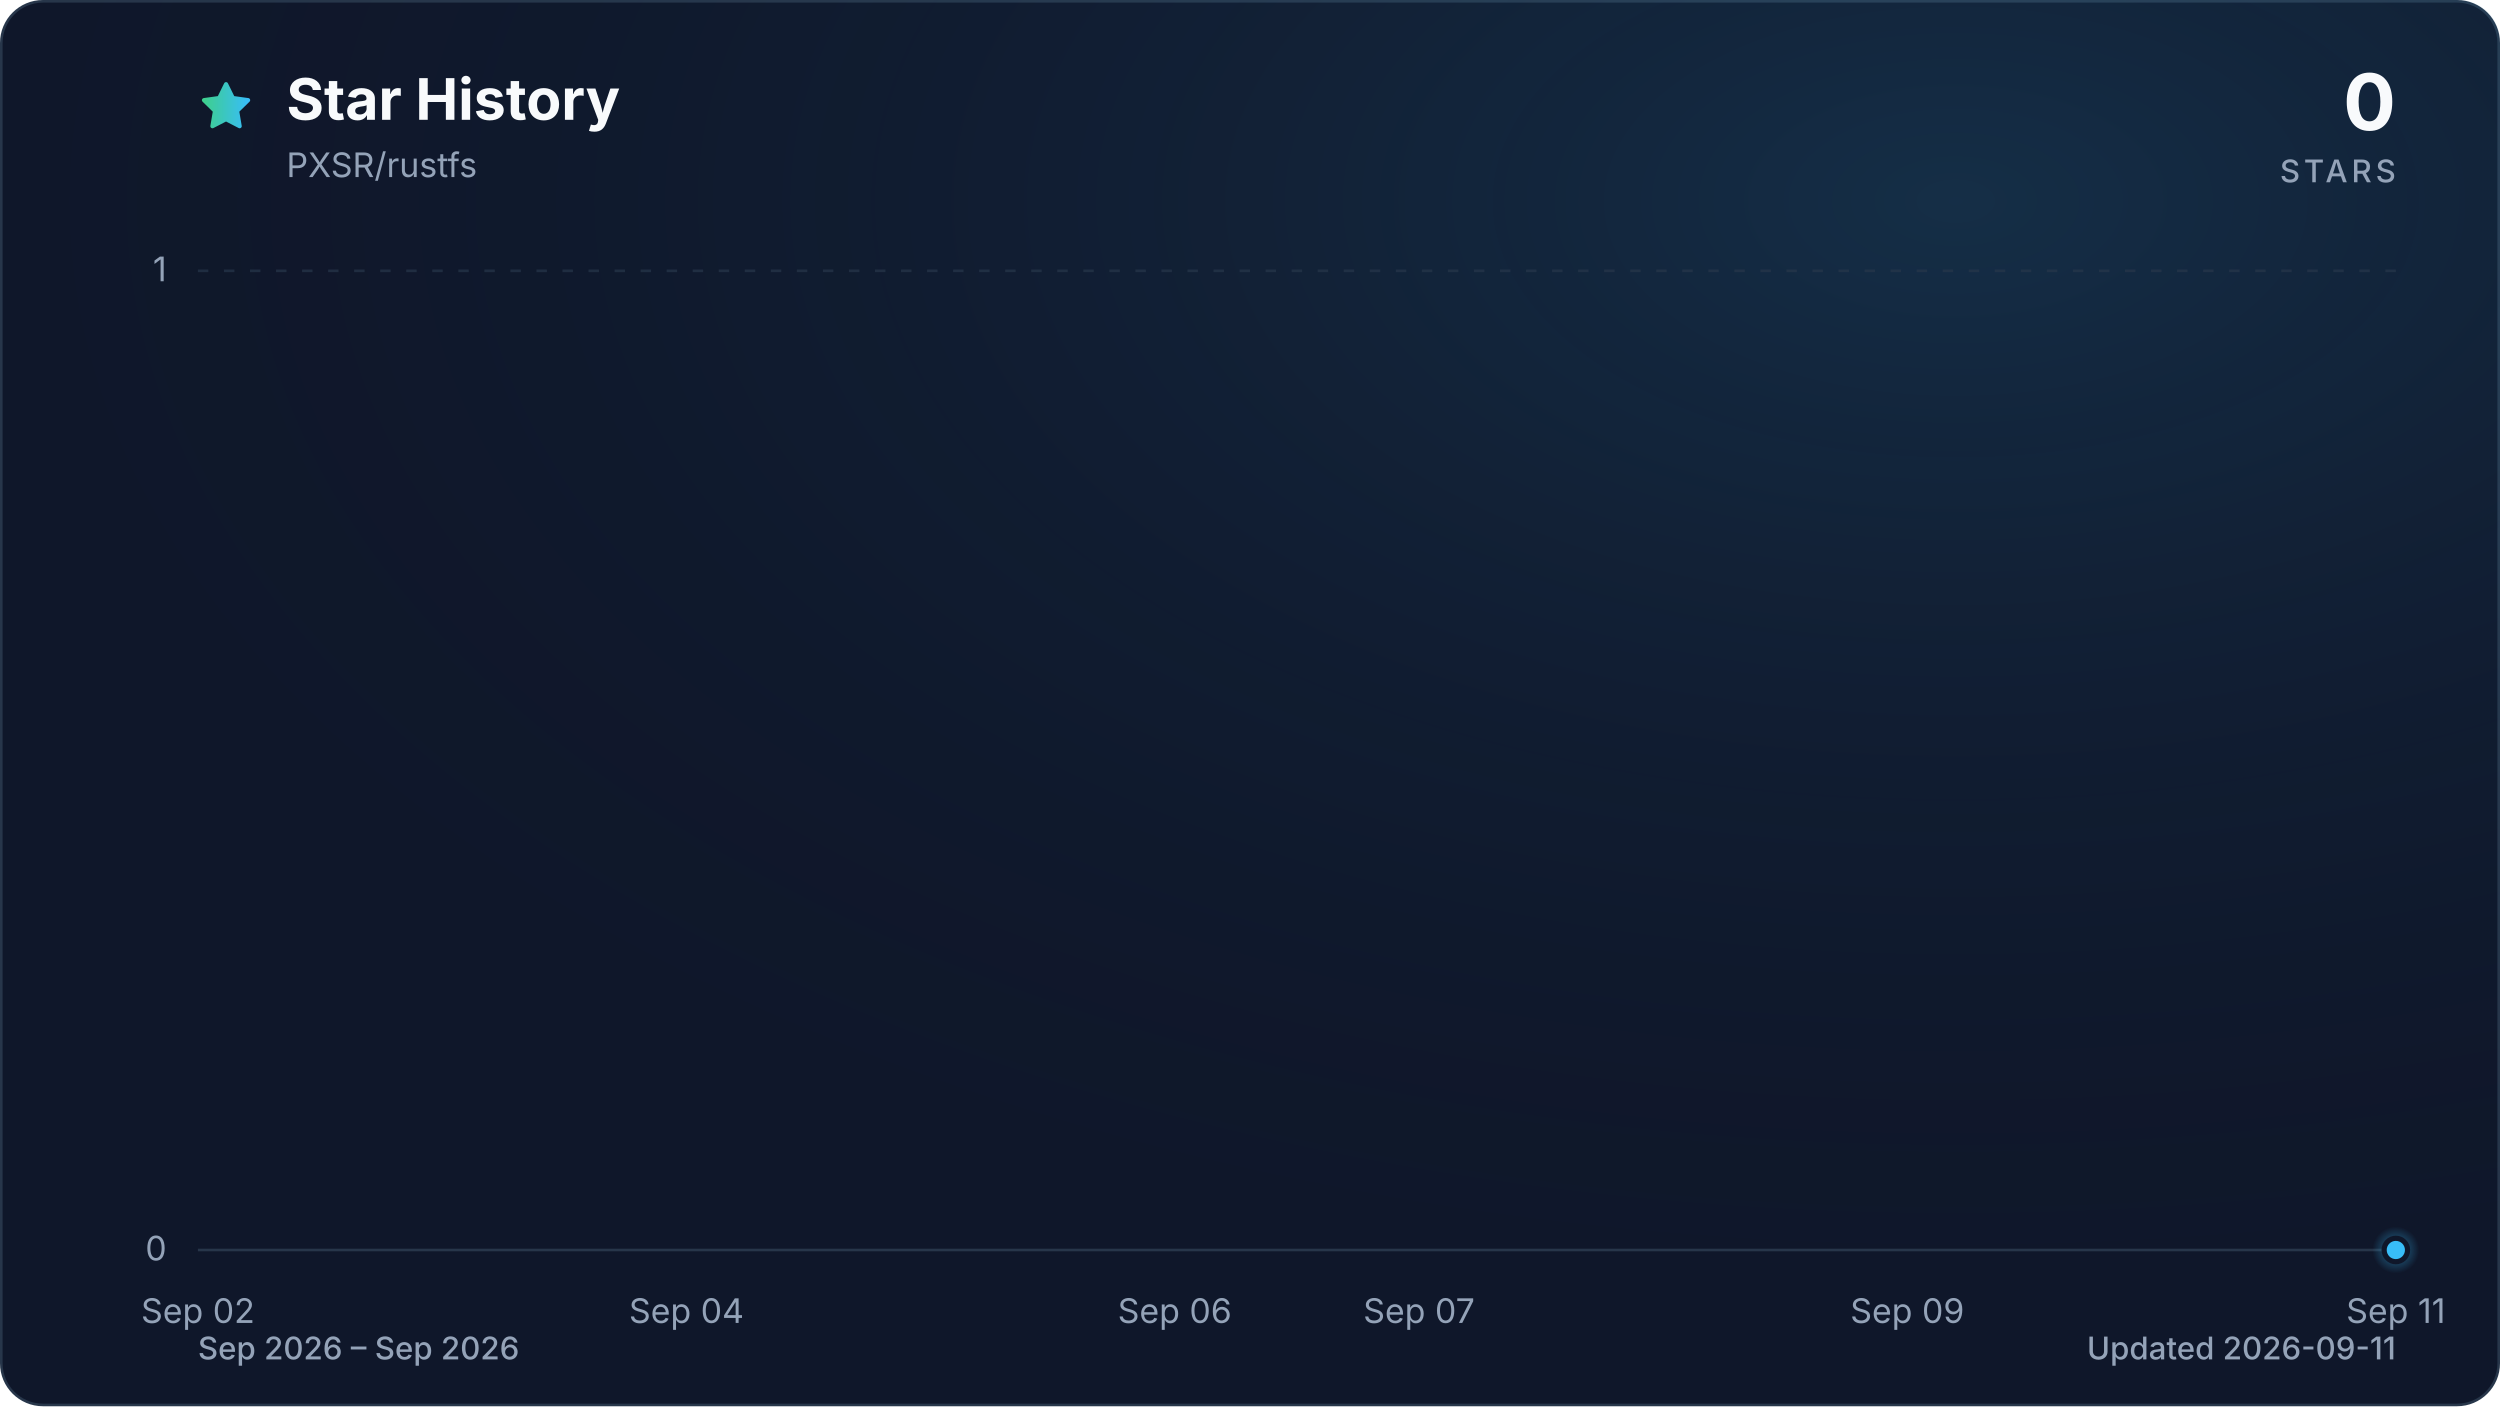
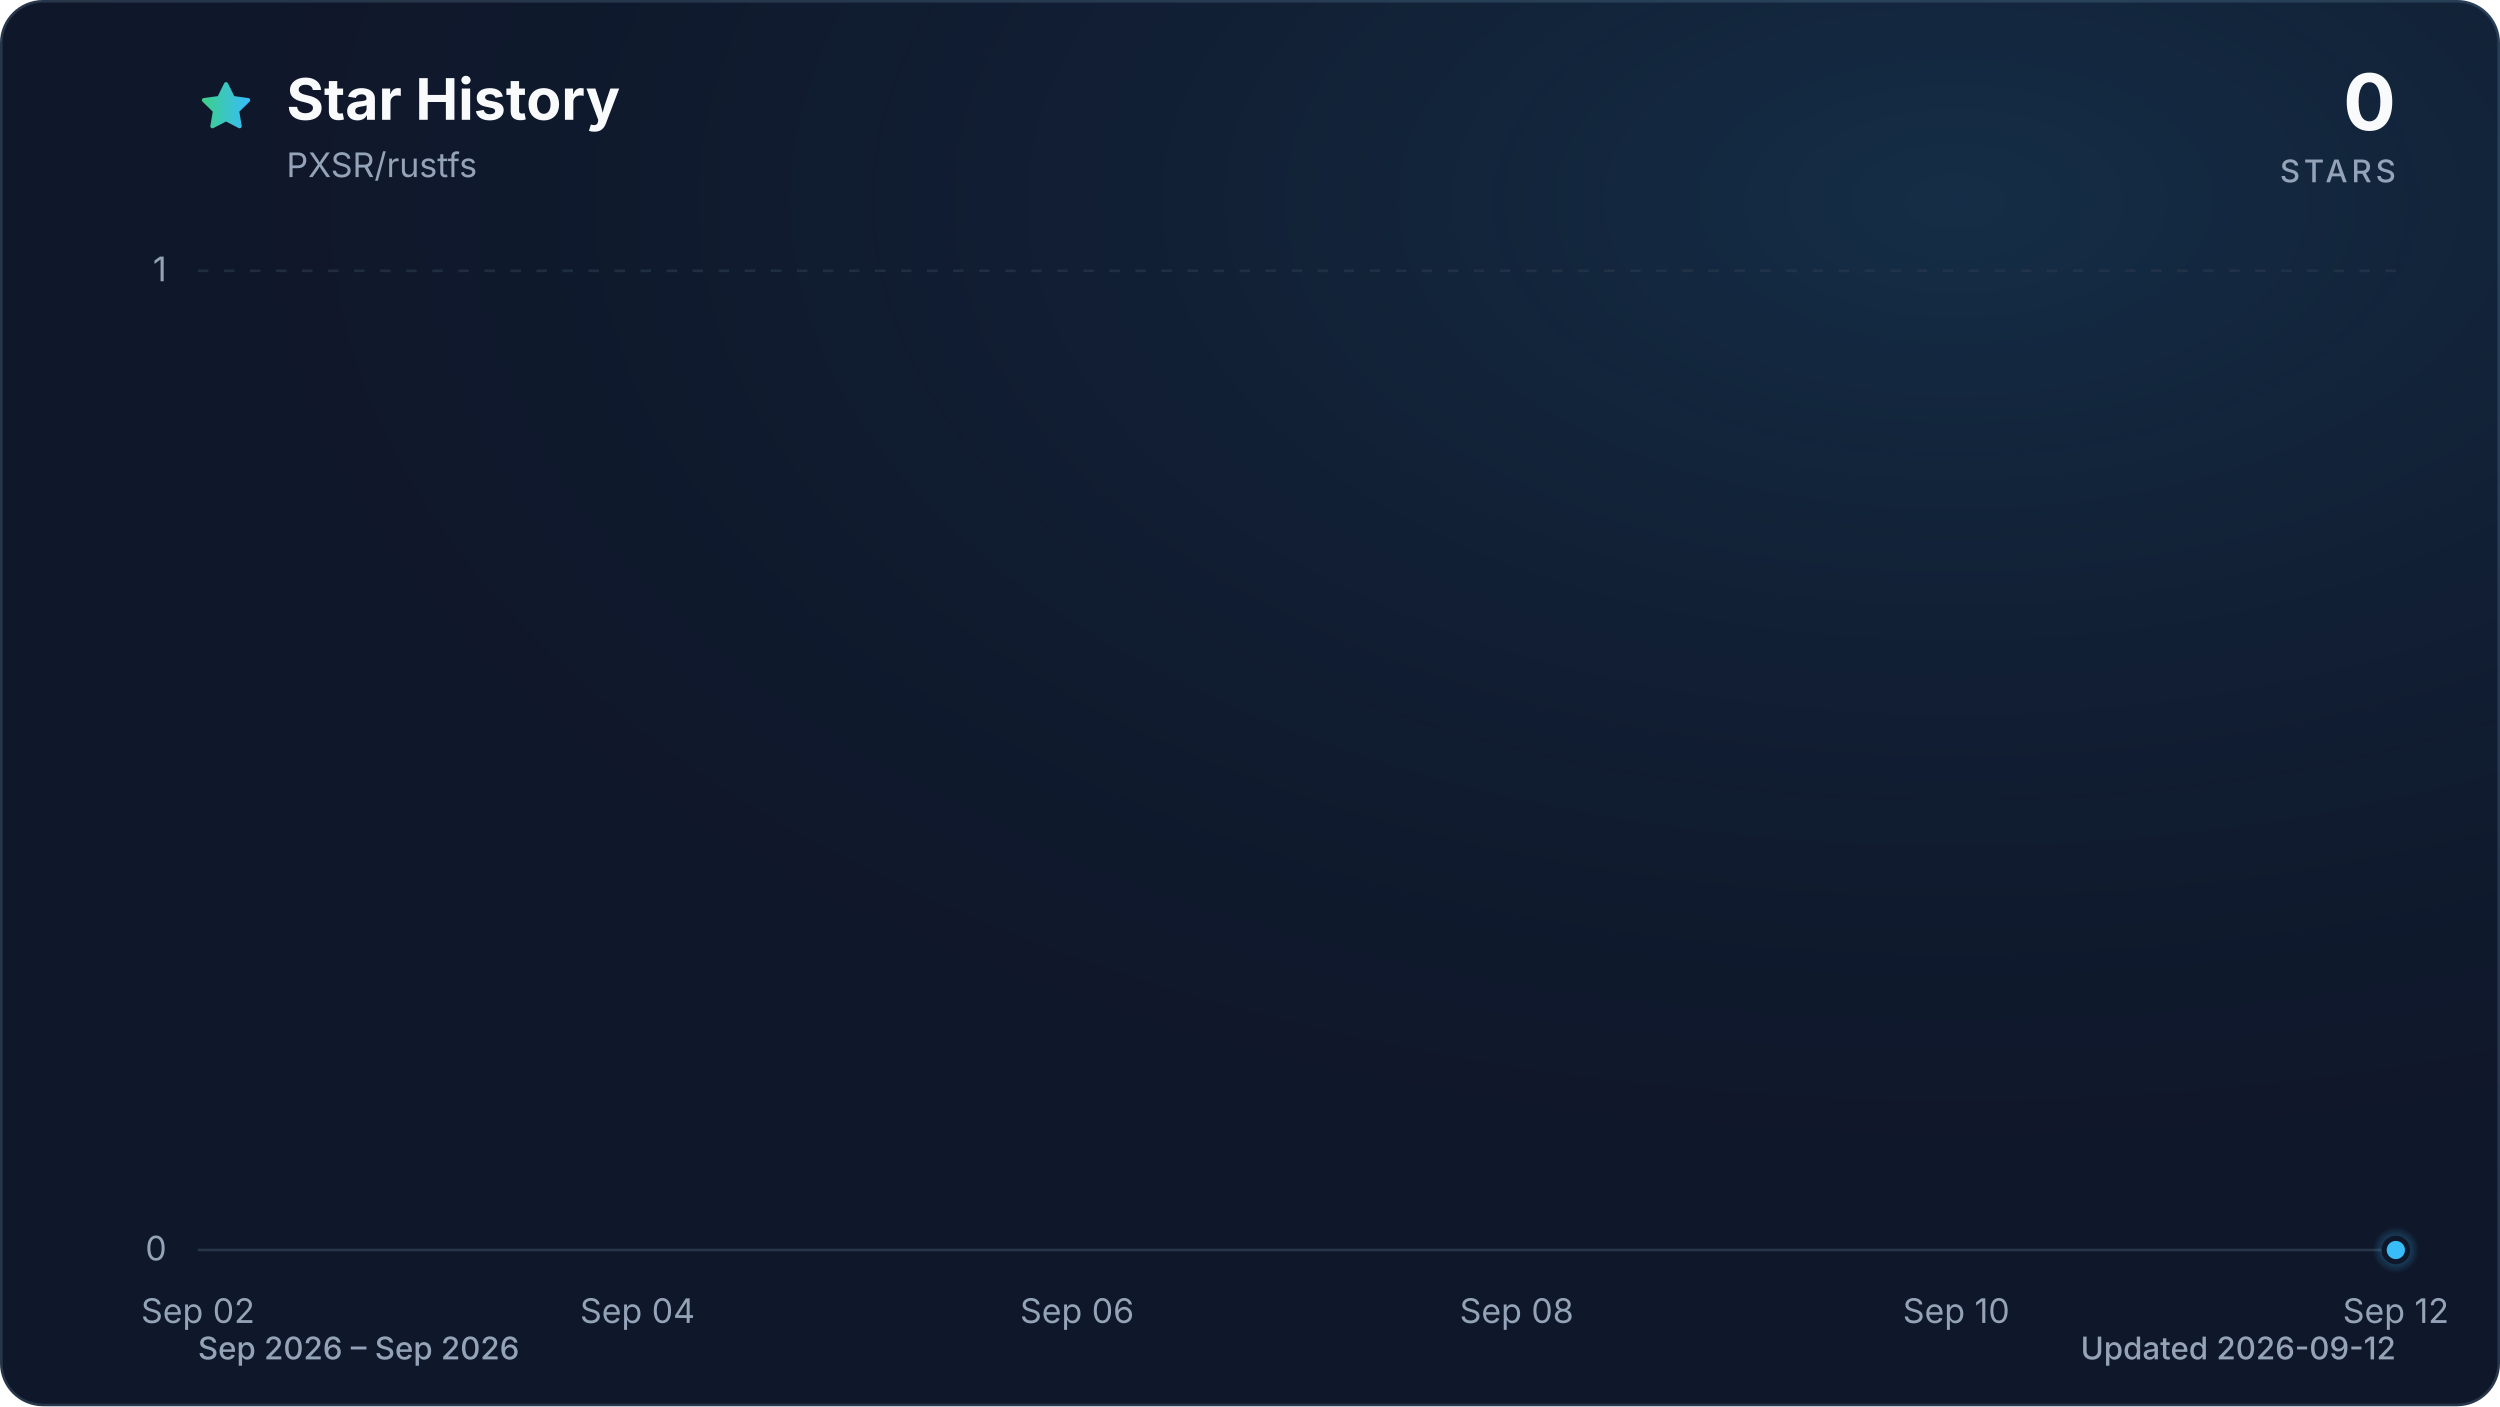
<svg xmlns="http://www.w3.org/2000/svg" viewBox="0 0 960 540" role="img" aria-labelledby="title description" data-style="gradient" data-variant="glow" data-animated="true">
  <defs>
    <linearGradient id="trend" x1="0" y1="0" x2="1" y2="0">
      <stop offset="0%" stop-color="#3ecf8e" />
      <stop offset="100%" stop-color="#38bdf8" />
    </linearGradient>
    <linearGradient id="area" x1="0" y1="0" x2="0" y2="1">
      <stop offset="0%" stop-color="#3ecf8e" stop-opacity="0.30" />
      <stop offset="55%" stop-color="#38bdf8" stop-opacity="0.10" />
      <stop offset="100%" stop-color="#38bdf8" stop-opacity="0.01" />
    </linearGradient>
    <radialGradient id="marker-halo" cx="50%" cy="50%" r="50%">
      <stop offset="0%" stop-color="#38bdf8" stop-opacity="0.55" />
      <stop offset="100%" stop-color="#38bdf8" stop-opacity="0" />
    </radialGradient>
    <radialGradient id="surface-glow" cx="78%" cy="14%" r="80%">
      <stop offset="0%" stop-color="#38bdf8" stop-opacity="0.14" />
      <stop offset="100%" stop-color="#0f172a" stop-opacity="0" />
    </radialGradient>
    <filter id="trend-glow" x="-20%" y="-20%" width="140%" height="140%">
      <feGaussianBlur stdDeviation="7" />
    </filter>
  </defs>
  <style>
.trend-enter{transform-box:fill-box;transform-origin:center;animation:trend-enter 520ms cubic-bezier(0.16,1,0.3,1)}
.marker-enter{transform-box:fill-box;transform-origin:center;animation:marker-enter 320ms cubic-bezier(0.16,1,0.3,1) 200ms both}
.marker-pulse{transform-box:fill-box;transform-origin:center;animation:marker-pulse 2.6s ease-out infinite}
@keyframes trend-enter{from{opacity:.35;transform:translateY(10px)}to{opacity:1;transform:translateY(0)}}
@keyframes marker-enter{from{opacity:0;transform:scale(.4)}to{opacity:1;transform:scale(1)}}
@keyframes marker-pulse{0%{opacity:.5;transform:scale(.7)}70%,100%{opacity:0;transform:scale(2.1)}}
@media (prefers-reduced-motion:reduce){.trend-enter,.marker-enter,.marker-pulse{animation:none!important}}
@media (prefers-reduced-motion:reduce){.marker-pulse{opacity:0}}
</style>
  <rect x="0.5" y="0.5" width="959" height="539" fill="#0f172a" stroke="#27364a" stroke-width="1" rx="16" />
  <rect width="960" height="540" fill="url(#surface-glow)" rx="16" />
  <path d="M12 2.6l2.9 5.9 6.5.9-4.7 4.6 1.1 6.5-5.8-3-5.8 3 1.1-6.5-4.7-4.6 6.5-.9L12 2.6Z" transform="translate(76 30) scale(.9)" fill="url(#trend)" stroke="url(#trend)" stroke-width="1.8" stroke-linejoin="round" aria-hidden="true" />
  <text x="110" y="46" fill="#f8fafc" font-family="ui-sans-serif, system-ui, -apple-system, BlinkMacSystemFont, 'Segoe UI', sans-serif" font-size="22" font-weight="700">Star History</text>
  <text x="110" y="68" fill="#94a3b8" font-family="ui-sans-serif, system-ui, -apple-system, BlinkMacSystemFont, 'Segoe UI', sans-serif" font-size="13">PXSR/rustfs</text>
  <text x="920" y="50" fill="#f8fafc" font-family="ui-sans-serif, system-ui, -apple-system, BlinkMacSystemFont, 'Segoe UI', sans-serif" font-size="30" font-weight="700" text-anchor="end">0</text>
  <text x="920" y="70" fill="#94a3b8" font-family="ui-sans-serif, system-ui, -apple-system, BlinkMacSystemFont, 'Segoe UI', sans-serif" font-size="12" font-weight="500" letter-spacing="1.5" text-anchor="end">STARS</text>
  <line x1="76" y1="480.0" x2="920" y2="480.0" stroke="#27364a" stroke-width="1" stroke-dasharray="0" opacity="1" />
  <text x="64" y="484.0" fill="#94a3b8" font-family="ui-sans-serif, system-ui, -apple-system, BlinkMacSystemFont, 'Segoe UI', sans-serif" font-size="13" text-anchor="end">0</text>
  <line x1="76" y1="104.0" x2="920" y2="104.0" stroke="#27364a" stroke-width="1" stroke-dasharray="4 6" opacity="0.7" />
  <text x="64" y="108.0" fill="#94a3b8" font-family="ui-sans-serif, system-ui, -apple-system, BlinkMacSystemFont, 'Segoe UI', sans-serif" font-size="13" text-anchor="end">1</text>
  <text x="76.0" y="508" fill="#94a3b8" font-family="ui-sans-serif, system-ui, -apple-system, BlinkMacSystemFont, 'Segoe UI', sans-serif" font-size="13" text-anchor="middle">Sep 02</text>
-   <text x="263.6" y="508" fill="#94a3b8" font-family="ui-sans-serif, system-ui, -apple-system, BlinkMacSystemFont, 'Segoe UI', sans-serif" font-size="13" text-anchor="middle">Sep 04</text>
-   <text x="451.1" y="508" fill="#94a3b8" font-family="ui-sans-serif, system-ui, -apple-system, BlinkMacSystemFont, 'Segoe UI', sans-serif" font-size="13" text-anchor="middle">Sep 06</text>
-   <text x="544.9" y="508" fill="#94a3b8" font-family="ui-sans-serif, system-ui, -apple-system, BlinkMacSystemFont, 'Segoe UI', sans-serif" font-size="13" text-anchor="middle">Sep 07</text>
-   <text x="732.4" y="508" fill="#94a3b8" font-family="ui-sans-serif, system-ui, -apple-system, BlinkMacSystemFont, 'Segoe UI', sans-serif" font-size="13" text-anchor="middle">Sep 09</text>
-   <text x="920.0" y="508" fill="#94a3b8" font-family="ui-sans-serif, system-ui, -apple-system, BlinkMacSystemFont, 'Segoe UI', sans-serif" font-size="13" text-anchor="middle">Sep 11</text>
+   <text x="244.8" y="508" fill="#94a3b8" font-family="ui-sans-serif, system-ui, -apple-system, BlinkMacSystemFont, 'Segoe UI', sans-serif" font-size="13" text-anchor="middle">Sep 04</text>
+   <text x="413.6" y="508" fill="#94a3b8" font-family="ui-sans-serif, system-ui, -apple-system, BlinkMacSystemFont, 'Segoe UI', sans-serif" font-size="13" text-anchor="middle">Sep 06</text>
+   <text x="582.4" y="508" fill="#94a3b8" font-family="ui-sans-serif, system-ui, -apple-system, BlinkMacSystemFont, 'Segoe UI', sans-serif" font-size="13" text-anchor="middle">Sep 08</text>
+   <text x="751.2" y="508" fill="#94a3b8" font-family="ui-sans-serif, system-ui, -apple-system, BlinkMacSystemFont, 'Segoe UI', sans-serif" font-size="13" text-anchor="middle">Sep 10</text>
+   <text x="920.0" y="508" fill="#94a3b8" font-family="ui-sans-serif, system-ui, -apple-system, BlinkMacSystemFont, 'Segoe UI', sans-serif" font-size="13" text-anchor="middle">Sep 12</text>
  <g class="trend-enter">
-     <path d="M 76.0 480.0 C 107.3 480.0, 138.5 480.0, 169.8 480.0 C 201.0 480.0, 232.3 480.0, 263.6 480.0 C 294.8 480.0, 326.1 480.0, 357.3 480.0 C 388.6 480.0, 419.9 480.0, 451.1 480.0 C 482.4 480.0, 513.6 480.0, 544.9 480.0 C 576.1 480.0, 607.4 480.0, 638.7 480.0 C 669.9 480.0, 701.2 480.0, 732.4 480.0 C 763.7 480.0, 795.0 480.0, 826.2 480.0 C 857.5 480.0, 888.7 480.0, 920.0 480.0 L 920.0 480.0 L 76.0 480.0 Z" fill="url(#area)" />
-     <path d="M 76.0 480.0 C 107.3 480.0, 138.5 480.0, 169.8 480.0 C 201.0 480.0, 232.3 480.0, 263.6 480.0 C 294.8 480.0, 326.1 480.0, 357.3 480.0 C 388.6 480.0, 419.9 480.0, 451.1 480.0 C 482.4 480.0, 513.6 480.0, 544.9 480.0 C 576.1 480.0, 607.4 480.0, 638.7 480.0 C 669.9 480.0, 701.2 480.0, 732.4 480.0 C 763.7 480.0, 795.0 480.0, 826.2 480.0 C 857.5 480.0, 888.7 480.0, 920.0 480.0" fill="none" stroke="url(#trend)" stroke-width="12" stroke-linecap="round" stroke-linejoin="round" opacity="0.16" filter="url(#trend-glow)" />
-     <path d="M 76.0 480.0 C 107.3 480.0, 138.5 480.0, 169.8 480.0 C 201.0 480.0, 232.3 480.0, 263.6 480.0 C 294.8 480.0, 326.1 480.0, 357.3 480.0 C 388.6 480.0, 419.9 480.0, 451.1 480.0 C 482.4 480.0, 513.6 480.0, 544.9 480.0 C 576.1 480.0, 607.4 480.0, 638.7 480.0 C 669.9 480.0, 701.2 480.0, 732.4 480.0 C 763.7 480.0, 795.0 480.0, 826.2 480.0 C 857.5 480.0, 888.7 480.0, 920.0 480.0" fill="none" stroke="url(#trend)" stroke-width="3" stroke-linecap="round" stroke-linejoin="round" />
+     <path d="M 76.0 480.0 C 104.1 480.0, 132.3 480.0, 160.4 480.0 C 188.5 480.0, 216.7 480.0, 244.8 480.0 C 272.9 480.0, 301.1 480.0, 329.2 480.0 C 357.3 480.0, 385.5 480.0, 413.6 480.0 C 441.7 480.0, 469.9 480.0, 498.0 480.0 C 526.1 480.0, 554.3 480.0, 582.4 480.0 C 610.5 480.0, 638.7 480.0, 666.8 480.0 C 694.9 480.0, 723.1 480.0, 751.2 480.0 C 779.3 480.0, 807.5 480.0, 835.6 480.0 C 863.7 480.0, 891.9 480.0, 920.0 480.0 L 920.0 480.0 L 76.0 480.0 Z" fill="url(#area)" />
+     <path d="M 76.0 480.0 C 104.1 480.0, 132.3 480.0, 160.4 480.0 C 188.5 480.0, 216.7 480.0, 244.8 480.0 C 272.9 480.0, 301.1 480.0, 329.2 480.0 C 357.3 480.0, 385.5 480.0, 413.6 480.0 C 441.7 480.0, 469.9 480.0, 498.0 480.0 C 526.1 480.0, 554.3 480.0, 582.4 480.0 C 610.5 480.0, 638.7 480.0, 666.8 480.0 C 694.9 480.0, 723.1 480.0, 751.2 480.0 C 779.3 480.0, 807.5 480.0, 835.6 480.0 C 863.7 480.0, 891.9 480.0, 920.0 480.0" fill="none" stroke="url(#trend)" stroke-width="12" stroke-linecap="round" stroke-linejoin="round" opacity="0.16" filter="url(#trend-glow)" />
+     <path d="M 76.0 480.0 C 104.1 480.0, 132.3 480.0, 160.4 480.0 C 188.5 480.0, 216.7 480.0, 244.8 480.0 C 272.9 480.0, 301.1 480.0, 329.2 480.0 C 357.3 480.0, 385.5 480.0, 413.6 480.0 C 441.7 480.0, 469.9 480.0, 498.0 480.0 C 526.1 480.0, 554.3 480.0, 582.4 480.0 C 610.5 480.0, 638.7 480.0, 666.8 480.0 C 694.9 480.0, 723.1 480.0, 751.2 480.0 C 779.3 480.0, 807.5 480.0, 835.6 480.0 C 863.7 480.0, 891.9 480.0, 920.0 480.0" fill="none" stroke="url(#trend)" stroke-width="3" stroke-linecap="round" stroke-linejoin="round" />
  </g>
  <g class="marker-enter">
    <circle class="marker-pulse" cx="920.0" cy="480.0" r="9" fill="url(#marker-halo)" />
    <circle cx="920.0" cy="480.0" r="4.5" fill="#38bdf8" stroke="#0f172a" stroke-width="2" />
  </g>
  <text x="76" y="522" fill="#94a3b8" font-family="ui-sans-serif, system-ui, -apple-system, BlinkMacSystemFont, 'Segoe UI', sans-serif" font-size="12" font-weight="500">Sep 2026 – Sep 2026</text>
-   <text x="920" y="522" fill="#94a3b8" font-family="ui-sans-serif, system-ui, -apple-system, BlinkMacSystemFont, 'Segoe UI', sans-serif" font-size="12" font-weight="500" text-anchor="end">Updated 2026-09-11</text>
+   <text x="920" y="522" fill="#94a3b8" font-family="ui-sans-serif, system-ui, -apple-system, BlinkMacSystemFont, 'Segoe UI', sans-serif" font-size="12" font-weight="500" text-anchor="end">Updated 2026-09-12</text>
</svg>
